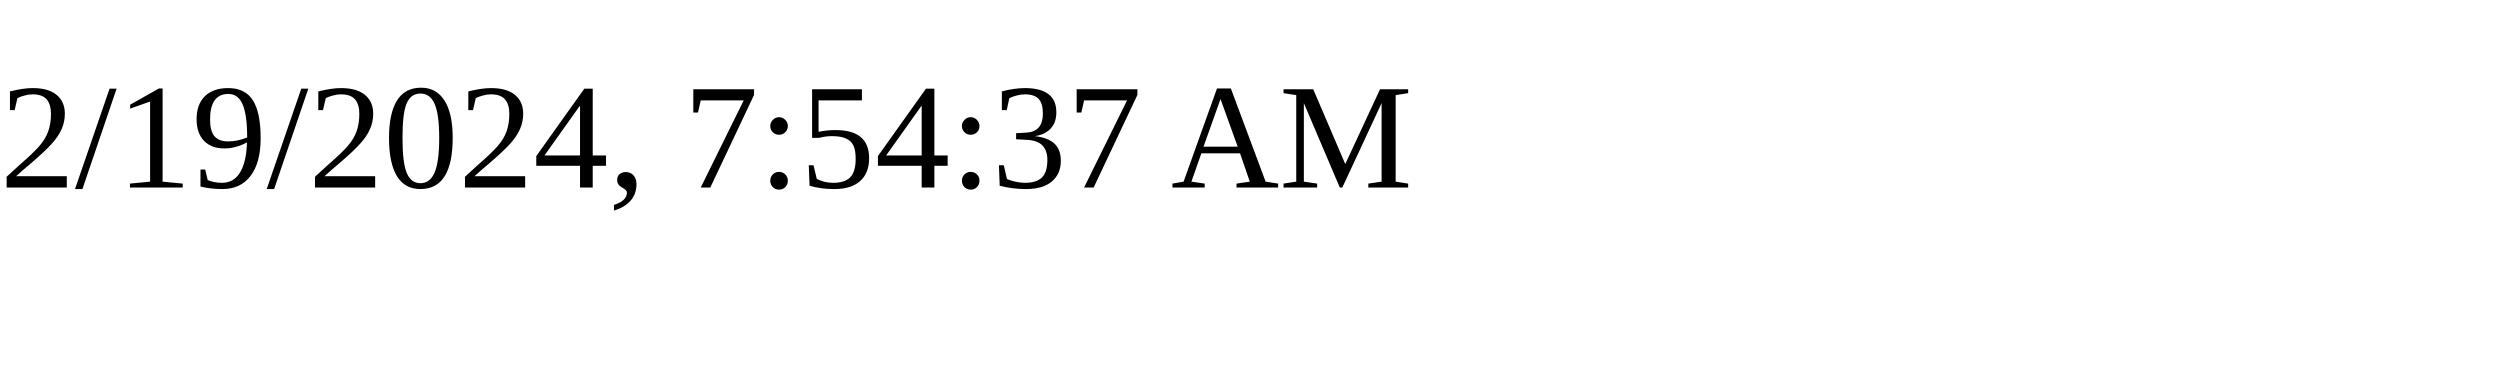
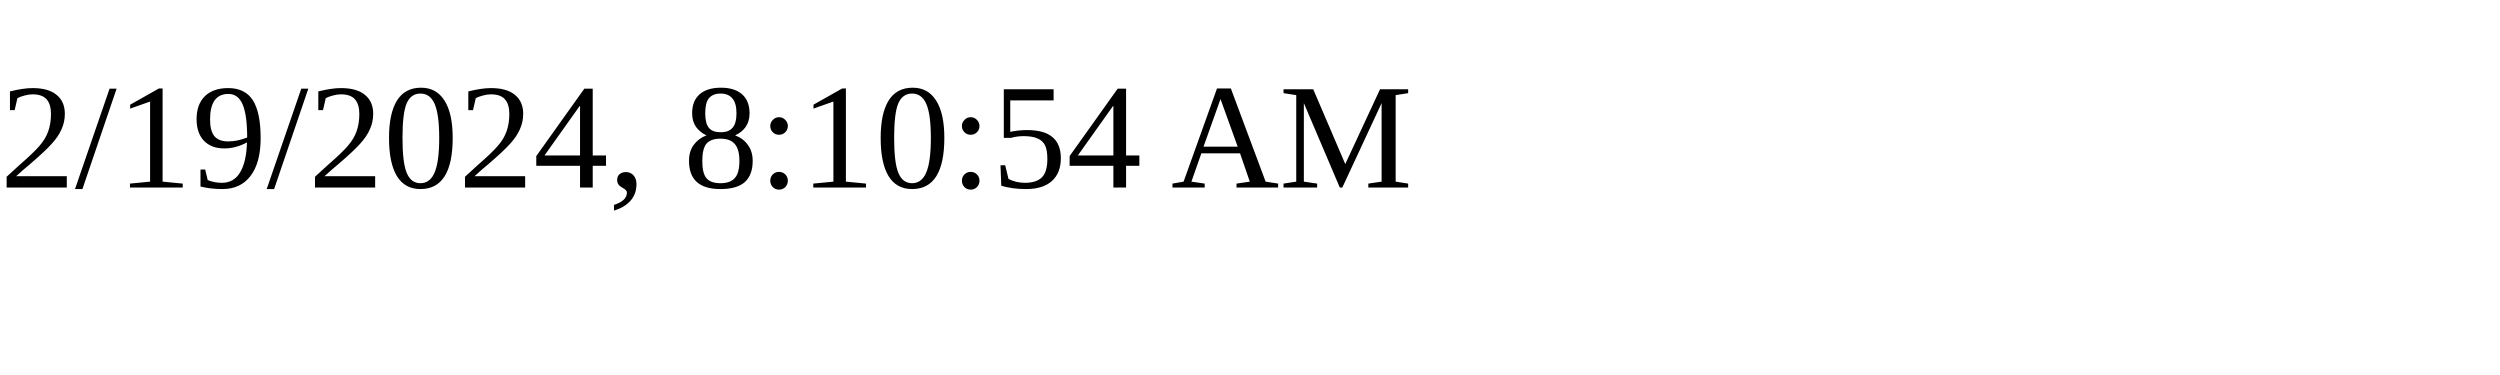
<svg xmlns="http://www.w3.org/2000/svg" height="30" width="200">
-   <text x="0" y="15">2/19/2024, 7:54:37 AM</text>
+   <text x="0" y="15">2/19/2024, 8:10:54 AM</text>
</svg>
